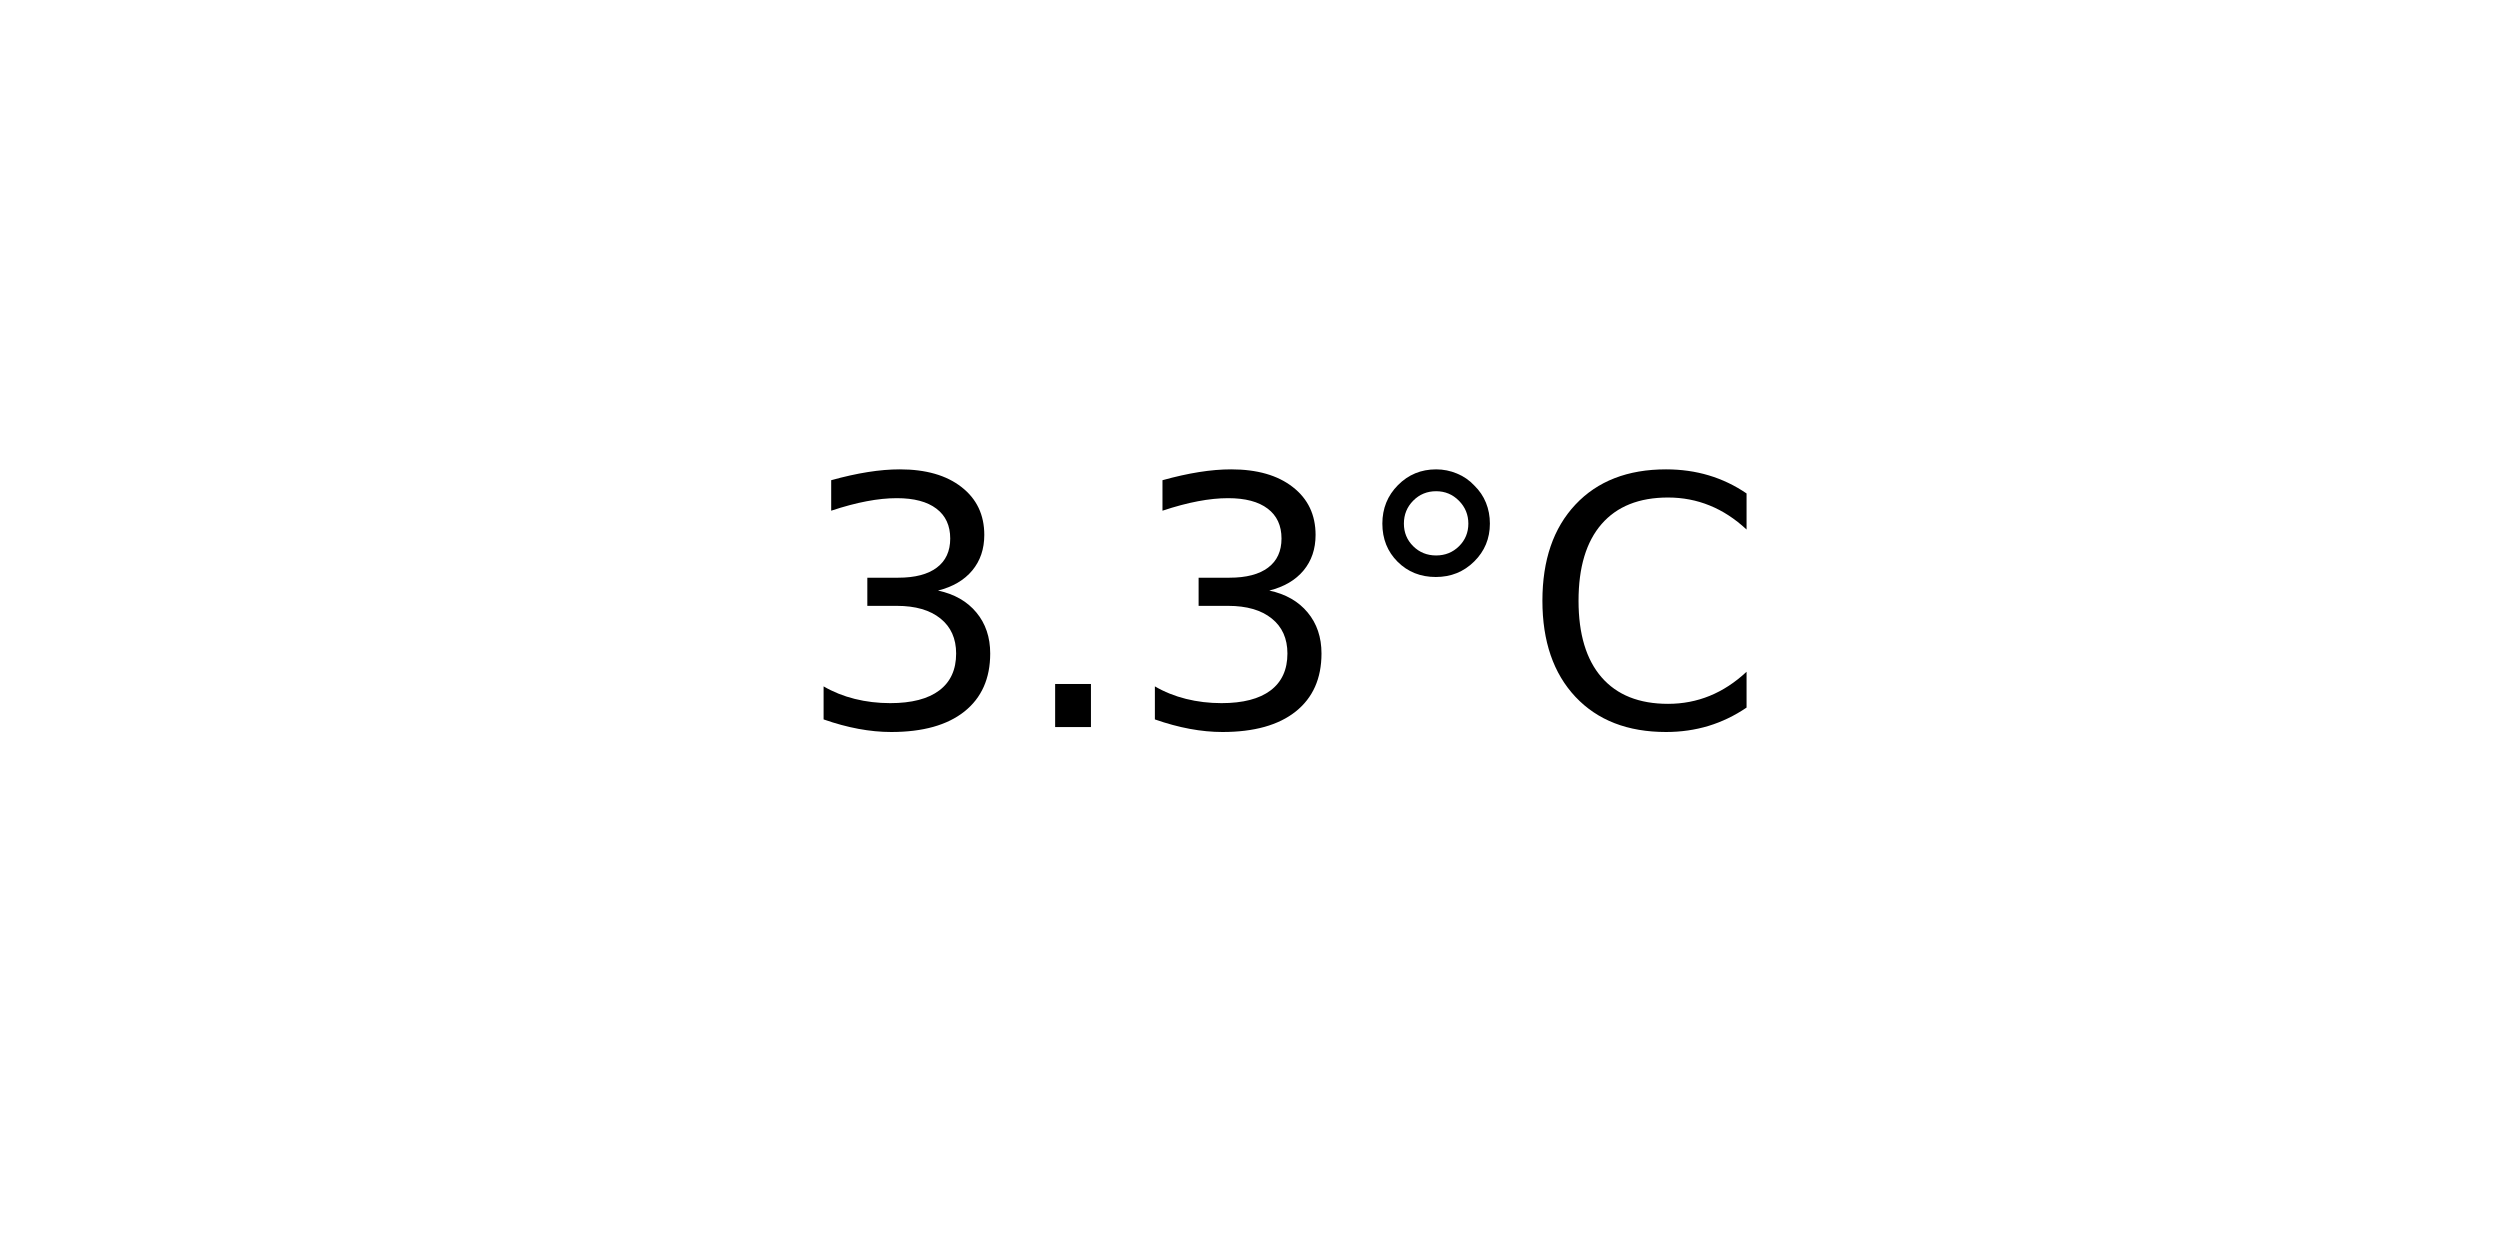
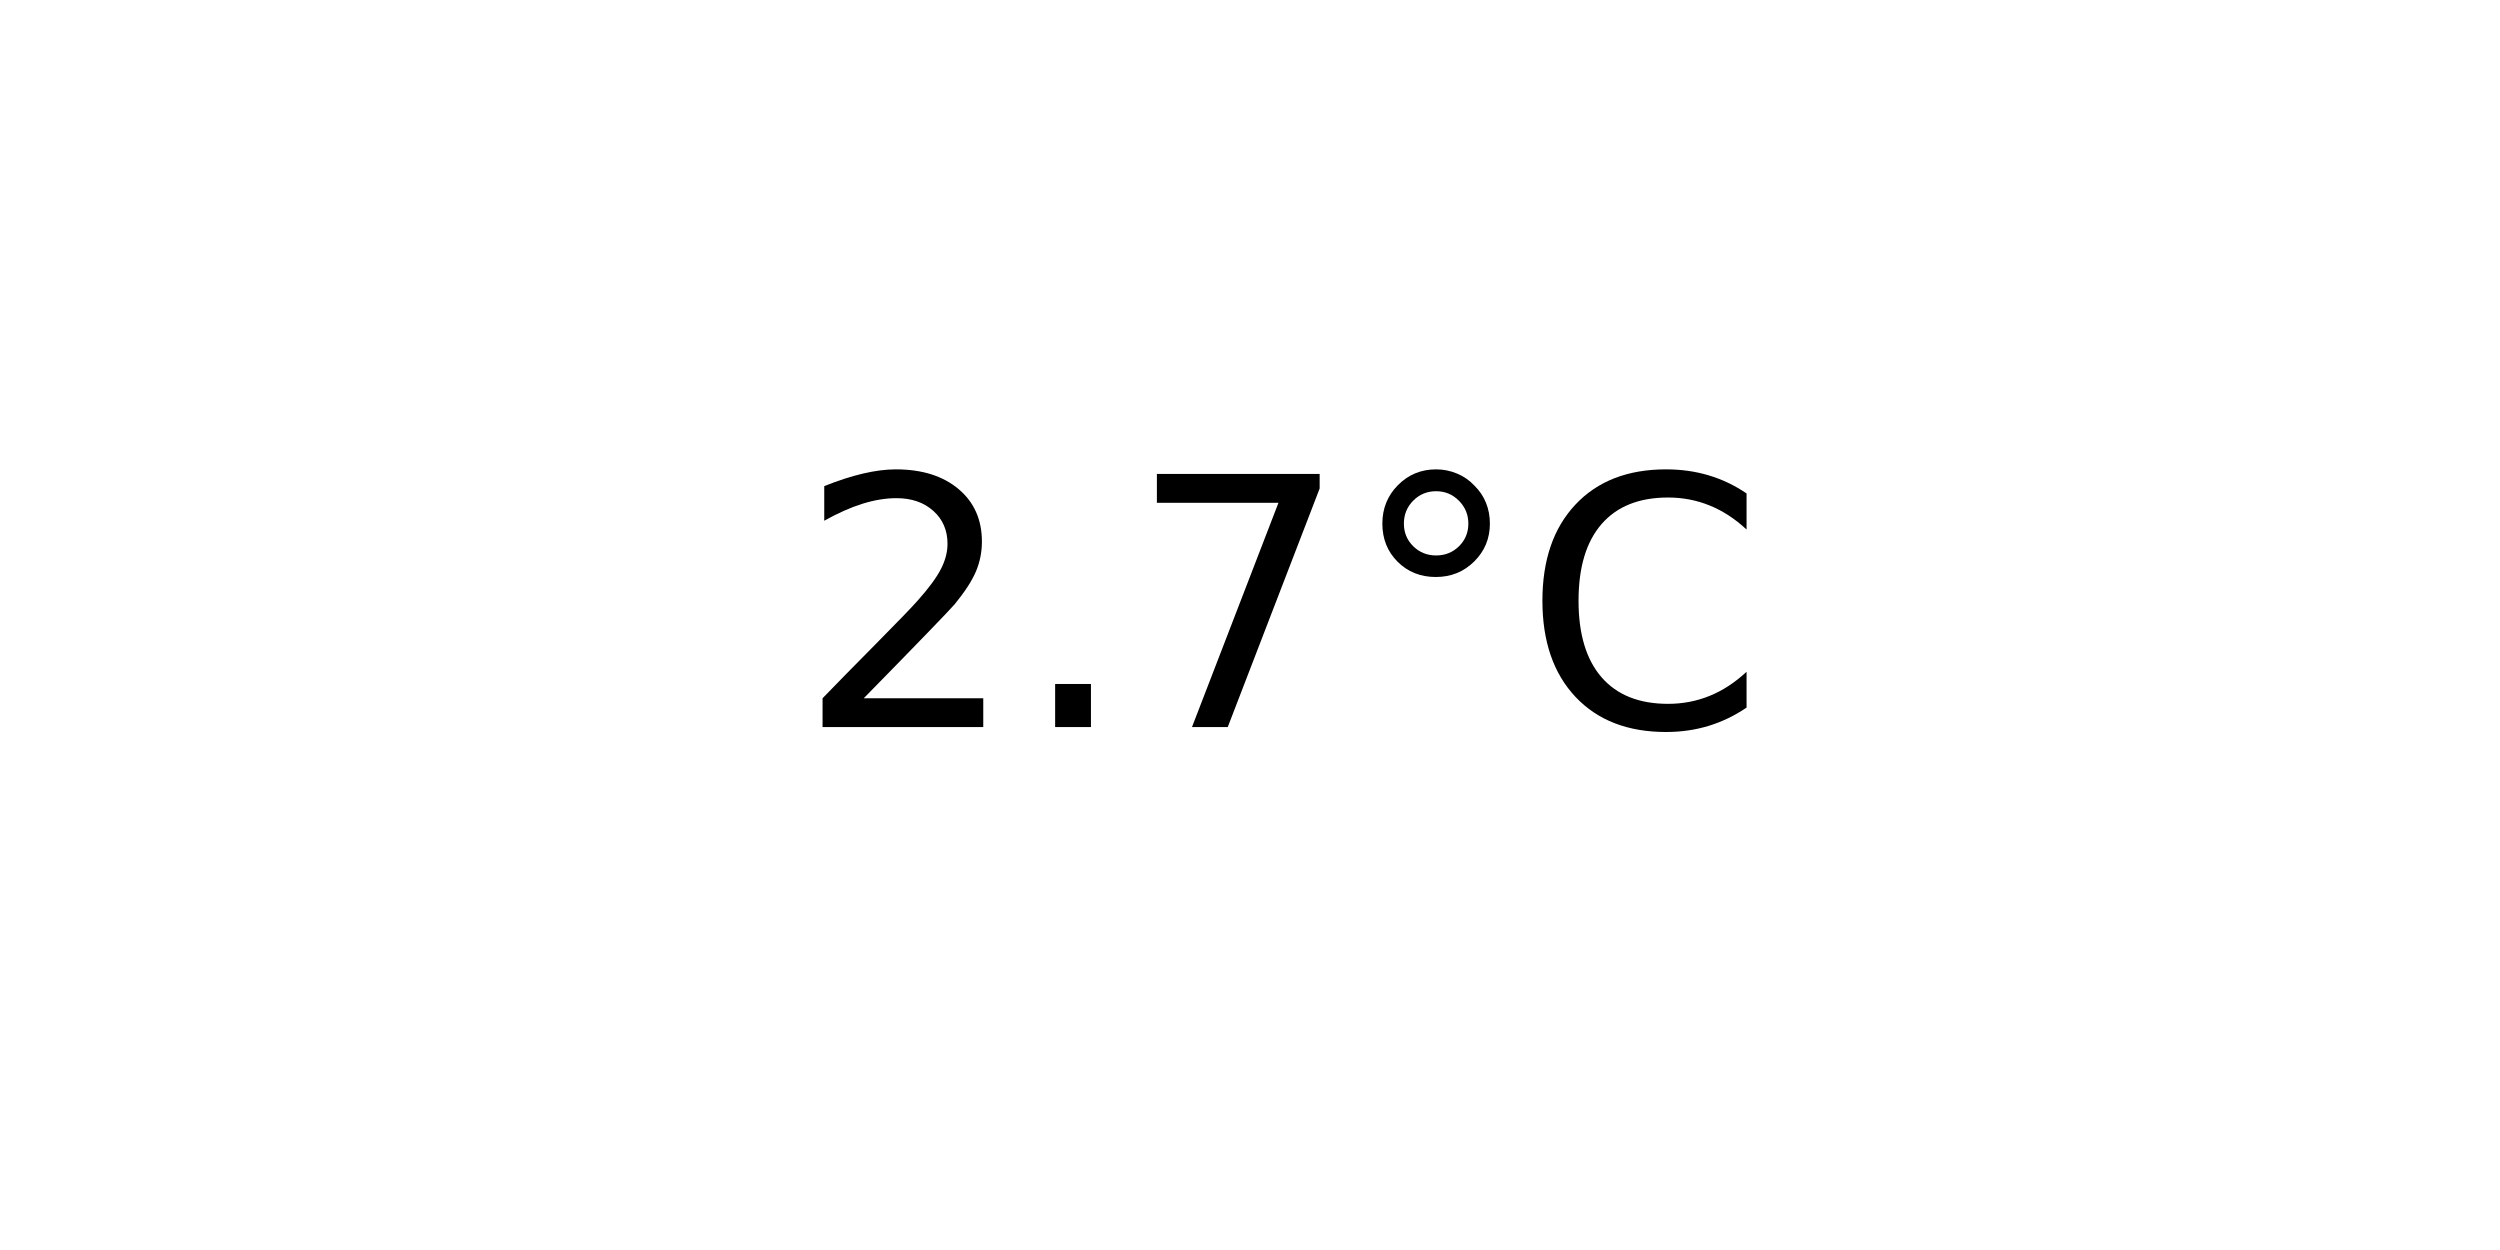
<svg xmlns="http://www.w3.org/2000/svg" xmlns:xlink="http://www.w3.org/1999/xlink" width="72pt" height="36pt" viewBox="0 0 72 36" version="1.1">
  <defs>
    <style type="text/css">*{stroke-linejoin: round; stroke-linecap: butt}</style>
  </defs>
  <g id="figure_1">
    <g id="axes_1">
      <g id="text_1">
        <g transform="translate(22.95703 20.93937) scale(0.1 -0.1)">
          <defs>
-             <path id="DejaVuSans-33" d="M 2597 2516  Q 3050 2419 3304 2112  Q 3559 1806 3559 1356  Q 3559 666 3084 287  Q 2609 -91 1734 -91  Q 1441 -91 1130 -33  Q 819 25 488 141  L 488 750  Q 750 597 1062 519  Q 1375 441 1716 441  Q 2309 441 2620 675  Q 2931 909 2931 1356  Q 2931 1769 2642 2001  Q 2353 2234 1838 2234  L 1294 2234  L 1294 2753  L 1863 2753  Q 2328 2753 2575 2939  Q 2822 3125 2822 3475  Q 2822 3834 2567 4026  Q 2313 4219 1838 4219  Q 1578 4219 1281 4162  Q 984 4106 628 3988  L 628 4550  Q 988 4650 1302 4700  Q 1616 4750 1894 4750  Q 2613 4750 3031 4423  Q 3450 4097 3450 3541  Q 3450 3153 3228 2886  Q 3006 2619 2597 2516  z " transform="scale(0.015625)" />
+             <path id="DejaVuSans-32" d="M 1228 531  L 3431 531  L 3431 0  L 469 0  L 469 531  Q 828 903 1448 1529  Q 2069 2156 2228 2338  Q 2531 2678 2651 2914  Q 2772 3150 2772 3378  Q 2772 3750 2511 3984  Q 2250 4219 1831 4219  Q 1534 4219 1204 4116  Q 875 4013 500 3803  L 500 4441  Q 881 4594 1212 4672  Q 1544 4750 1819 4750  Q 2544 4750 2975 4387  Q 3406 4025 3406 3419  Q 3406 3131 3298 2873  Q 3191 2616 2906 2266  Q 2828 2175 2409 1742  Q 1991 1309 1228 531  z " transform="scale(0.015625)" />
            <path id="DejaVuSans-2e" d="M 684 794  L 1344 794  L 1344 0  L 684 0  L 684 794  z " transform="scale(0.015625)" />
+             <path id="DejaVuSans-37" d="M 525 4666  L 3525 4666  L 3525 4397  L 1831 0  L 1172 0  L 2766 4134  L 525 4134  L 525 4666  z " transform="scale(0.015625)" />
            <path id="DejaVuSans-b0" d="M 1600 4347  Q 1350 4347 1178 4173  Q 1006 4000 1006 3750  Q 1006 3503 1178 3333  Q 1350 3163 1600 3163  Q 1850 3163 2022 3333  Q 2194 3503 2194 3750  Q 2194 3997 2020 4172  Q 1847 4347 1600 4347  z M 1600 4750  Q 1800 4750 1984 4673  Q 2169 4597 2303 4453  Q 2447 4313 2519 4134  Q 2591 3956 2591 3750  Q 2591 3338 2302 3052  Q 2013 2766 1594 2766  Q 1172 2766 890 3047  Q 609 3328 609 3750  Q 609 4169 896 4459  Q 1184 4750 1600 4750  z " transform="scale(0.015625)" />
            <path id="DejaVuSans-43" d="M 4122 4306  L 4122 3641  Q 3803 3938 3442 4084  Q 3081 4231 2675 4231  Q 1875 4231 1450 3742  Q 1025 3253 1025 2328  Q 1025 1406 1450 917  Q 1875 428 2675 428  Q 3081 428 3442 575  Q 3803 722 4122 1019  L 4122 359  Q 3791 134 3420 21  Q 3050 -91 2638 -91  Q 1578 -91 968 557  Q 359 1206 359 2328  Q 359 3453 968 4101  Q 1578 4750 2638 4750  Q 3056 4750 3426 4639  Q 3797 4528 4122 4306  z " transform="scale(0.015625)" />
          </defs>
-           <use xlink:href="#DejaVuSans-33" />
+           <use xlink:href="#DejaVuSans-32" />
          <use xlink:href="#DejaVuSans-2e" x="63.623" />
-           <use xlink:href="#DejaVuSans-33" x="95.41" />
+           <use xlink:href="#DejaVuSans-37" x="95.41" />
          <use xlink:href="#DejaVuSans-b0" x="159.033" />
          <use xlink:href="#DejaVuSans-43" x="209.033" />
        </g>
      </g>
    </g>
  </g>
</svg>
